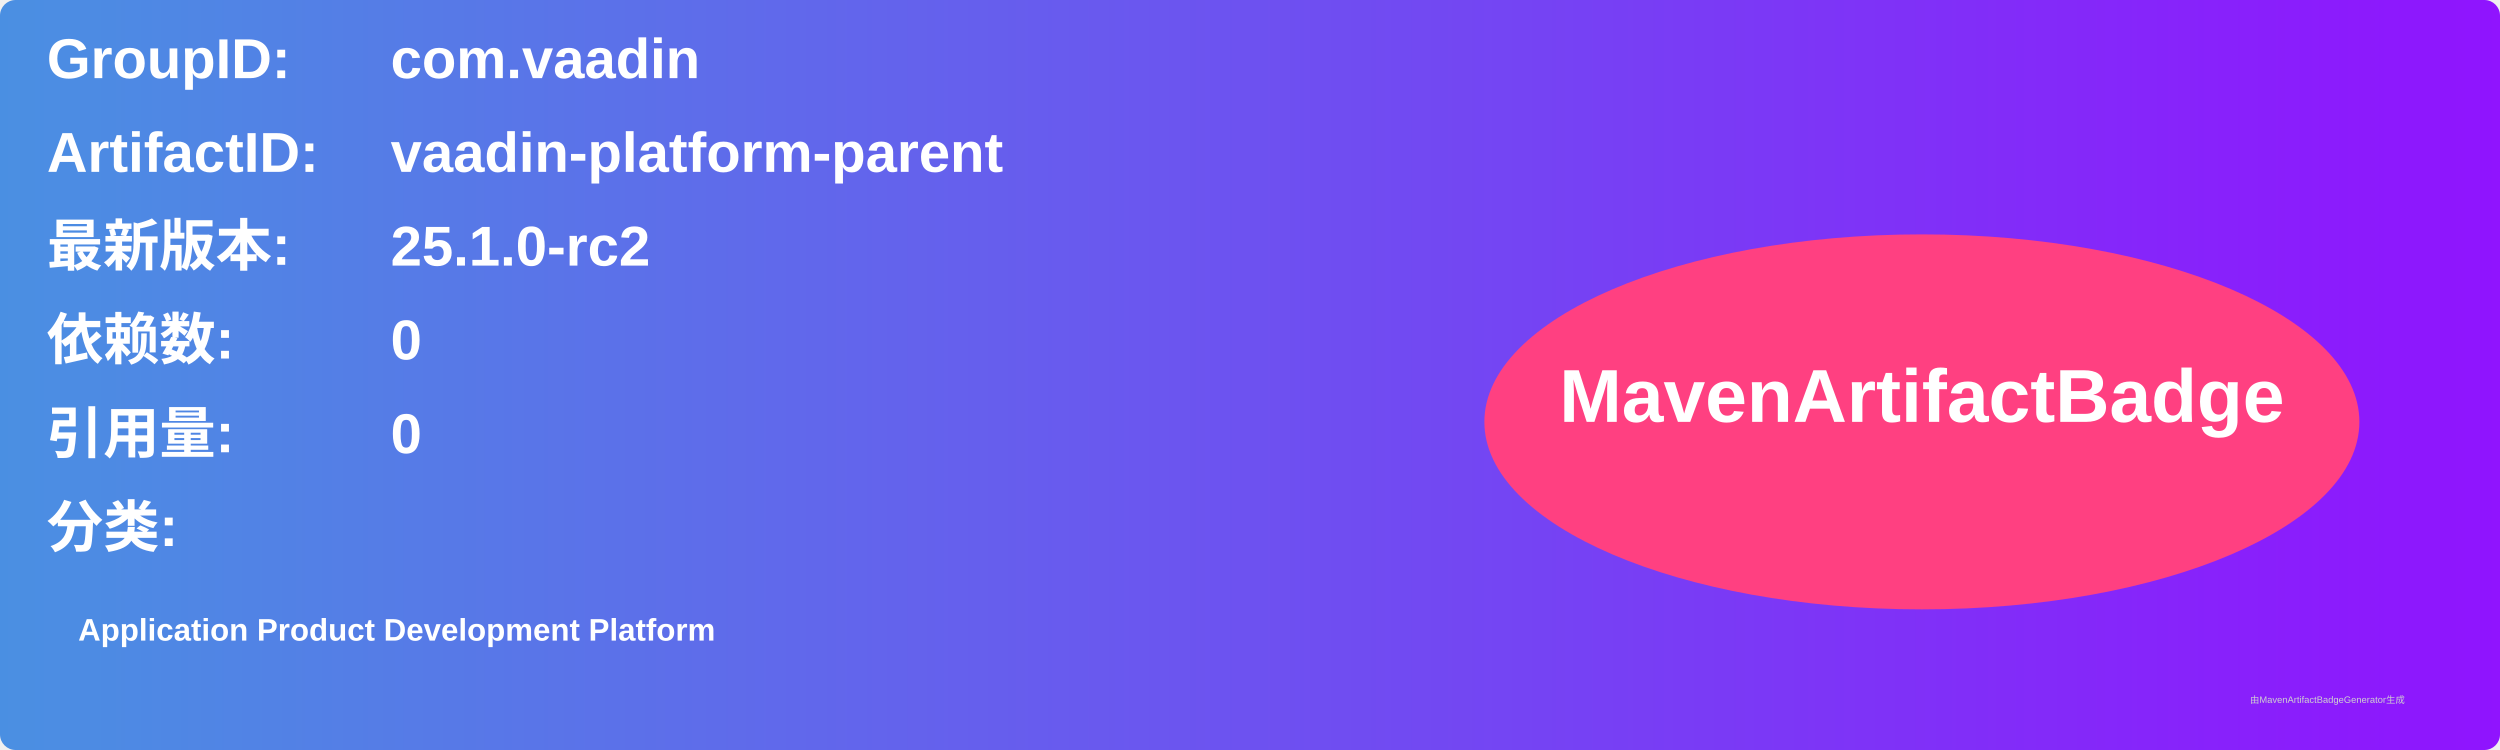
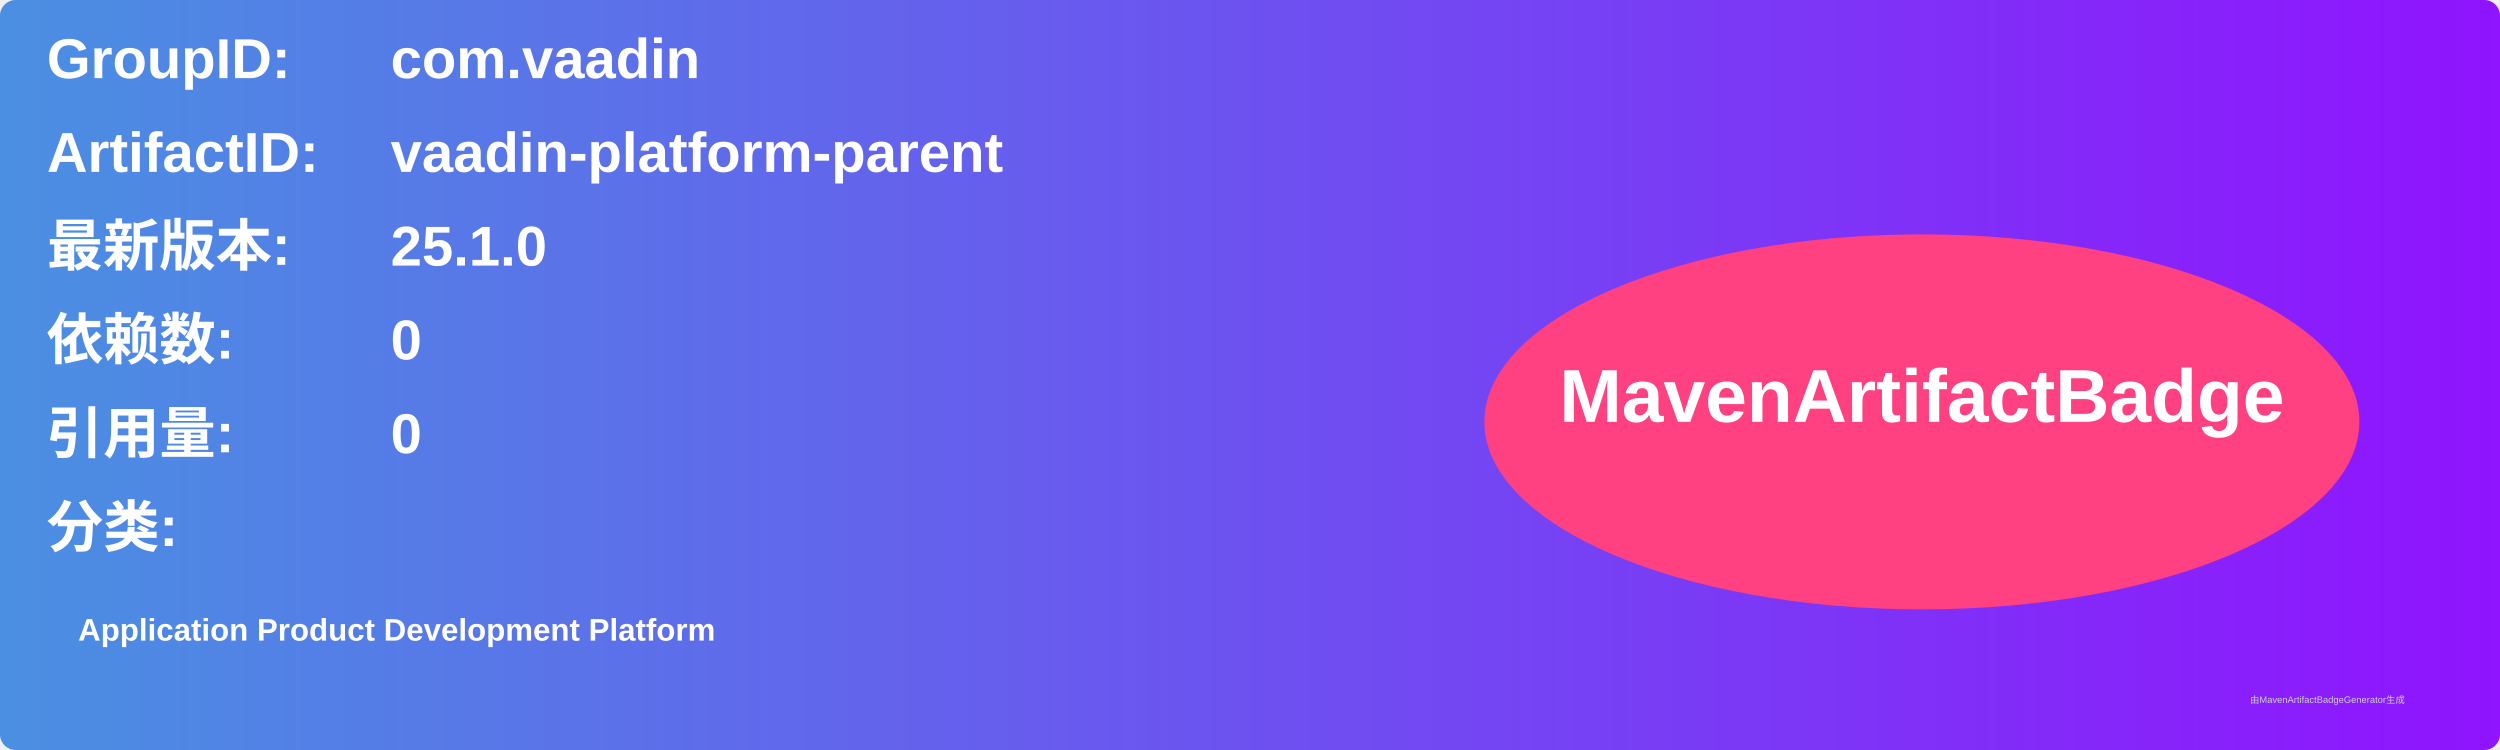
<svg xmlns="http://www.w3.org/2000/svg" width="800" height="240" viewBox="0 0 800 240">
  <linearGradient id="grad" x1="0%" y1="0%" x2="100%" y2="0%">
    <stop offset="0%" stop-color="#4a90e2" />
    <stop offset="100%" stop-color="#9013fe" />
  </linearGradient>
  <rect width="100%" height="100%" rx="5" ry="5" fill="url(#grad)" />
  <g transform="translate(15, 15)">
    <text x="0" y="10" font-family="Arial" font-size="18" fill="white" font-weight="bold" width="260">GroupID:</text>
    <text x="110" y="10" font-family="Arial" font-size="18" fill="white" font-weight="bold" width="460">com.vaadin</text>
    <text x="0" y="40" font-family="Arial" font-size="18" fill="white" font-weight="bold" width="260">ArtifactID:</text>
    <text x="110" y="40" font-family="Arial" font-size="18" fill="white" font-weight="bold" width="460">vaadin-platform-parent</text>
    <text x="0" y="70" font-family="Arial" font-size="18" fill="white" font-weight="bold">最新版本:</text>
    <text x="110" y="70" font-family="Arial" font-size="18" fill="white" font-weight="bold">
-       <tspan font-weight="bold">25.1.0-rc2</tspan>
+       <tspan font-weight="bold">25.1.0</tspan>
    </text>
    <text x="0" y="100" font-family="Arial" font-size="18" fill="white" font-weight="bold">依赖数: </text>
    <text x="110" y="100" font-family="Arial" font-size="18" fill="white">
      <tspan font-weight="bold">0</tspan>
    </text>
    <text x="0" y="130" font-family="Arial" font-size="18" fill="white" font-weight="bold">引用量: </text>
    <text x="110" y="130" font-family="Arial" font-size="18" fill="white">
      <tspan font-weight="bold">0</tspan>
    </text>
    <text x="0" y="160" font-family="Arial" font-size="18" fill="white" font-weight="bold">分类:</text>
    <text x="10" y="190" font-family="Arial" font-size="10" fill="white">
      <tspan font-weight="bold">Application Product Development Platform</tspan>
    </text>
    <ellipse cx="600" cy="120" rx="140" ry="60" fill="#ff4081" />
    <text x="600" y="120" text-anchor="middle" font-family="Arial" font-size="24" fill="white" font-weight="bold">MavenArtifactBadge</text>
  </g>
  <text x="720" y="225" font-family="Arial" font-size="3" fill="#d0d0d0">由MavenArtifactBadgeGenerator生成</text>
</svg>
